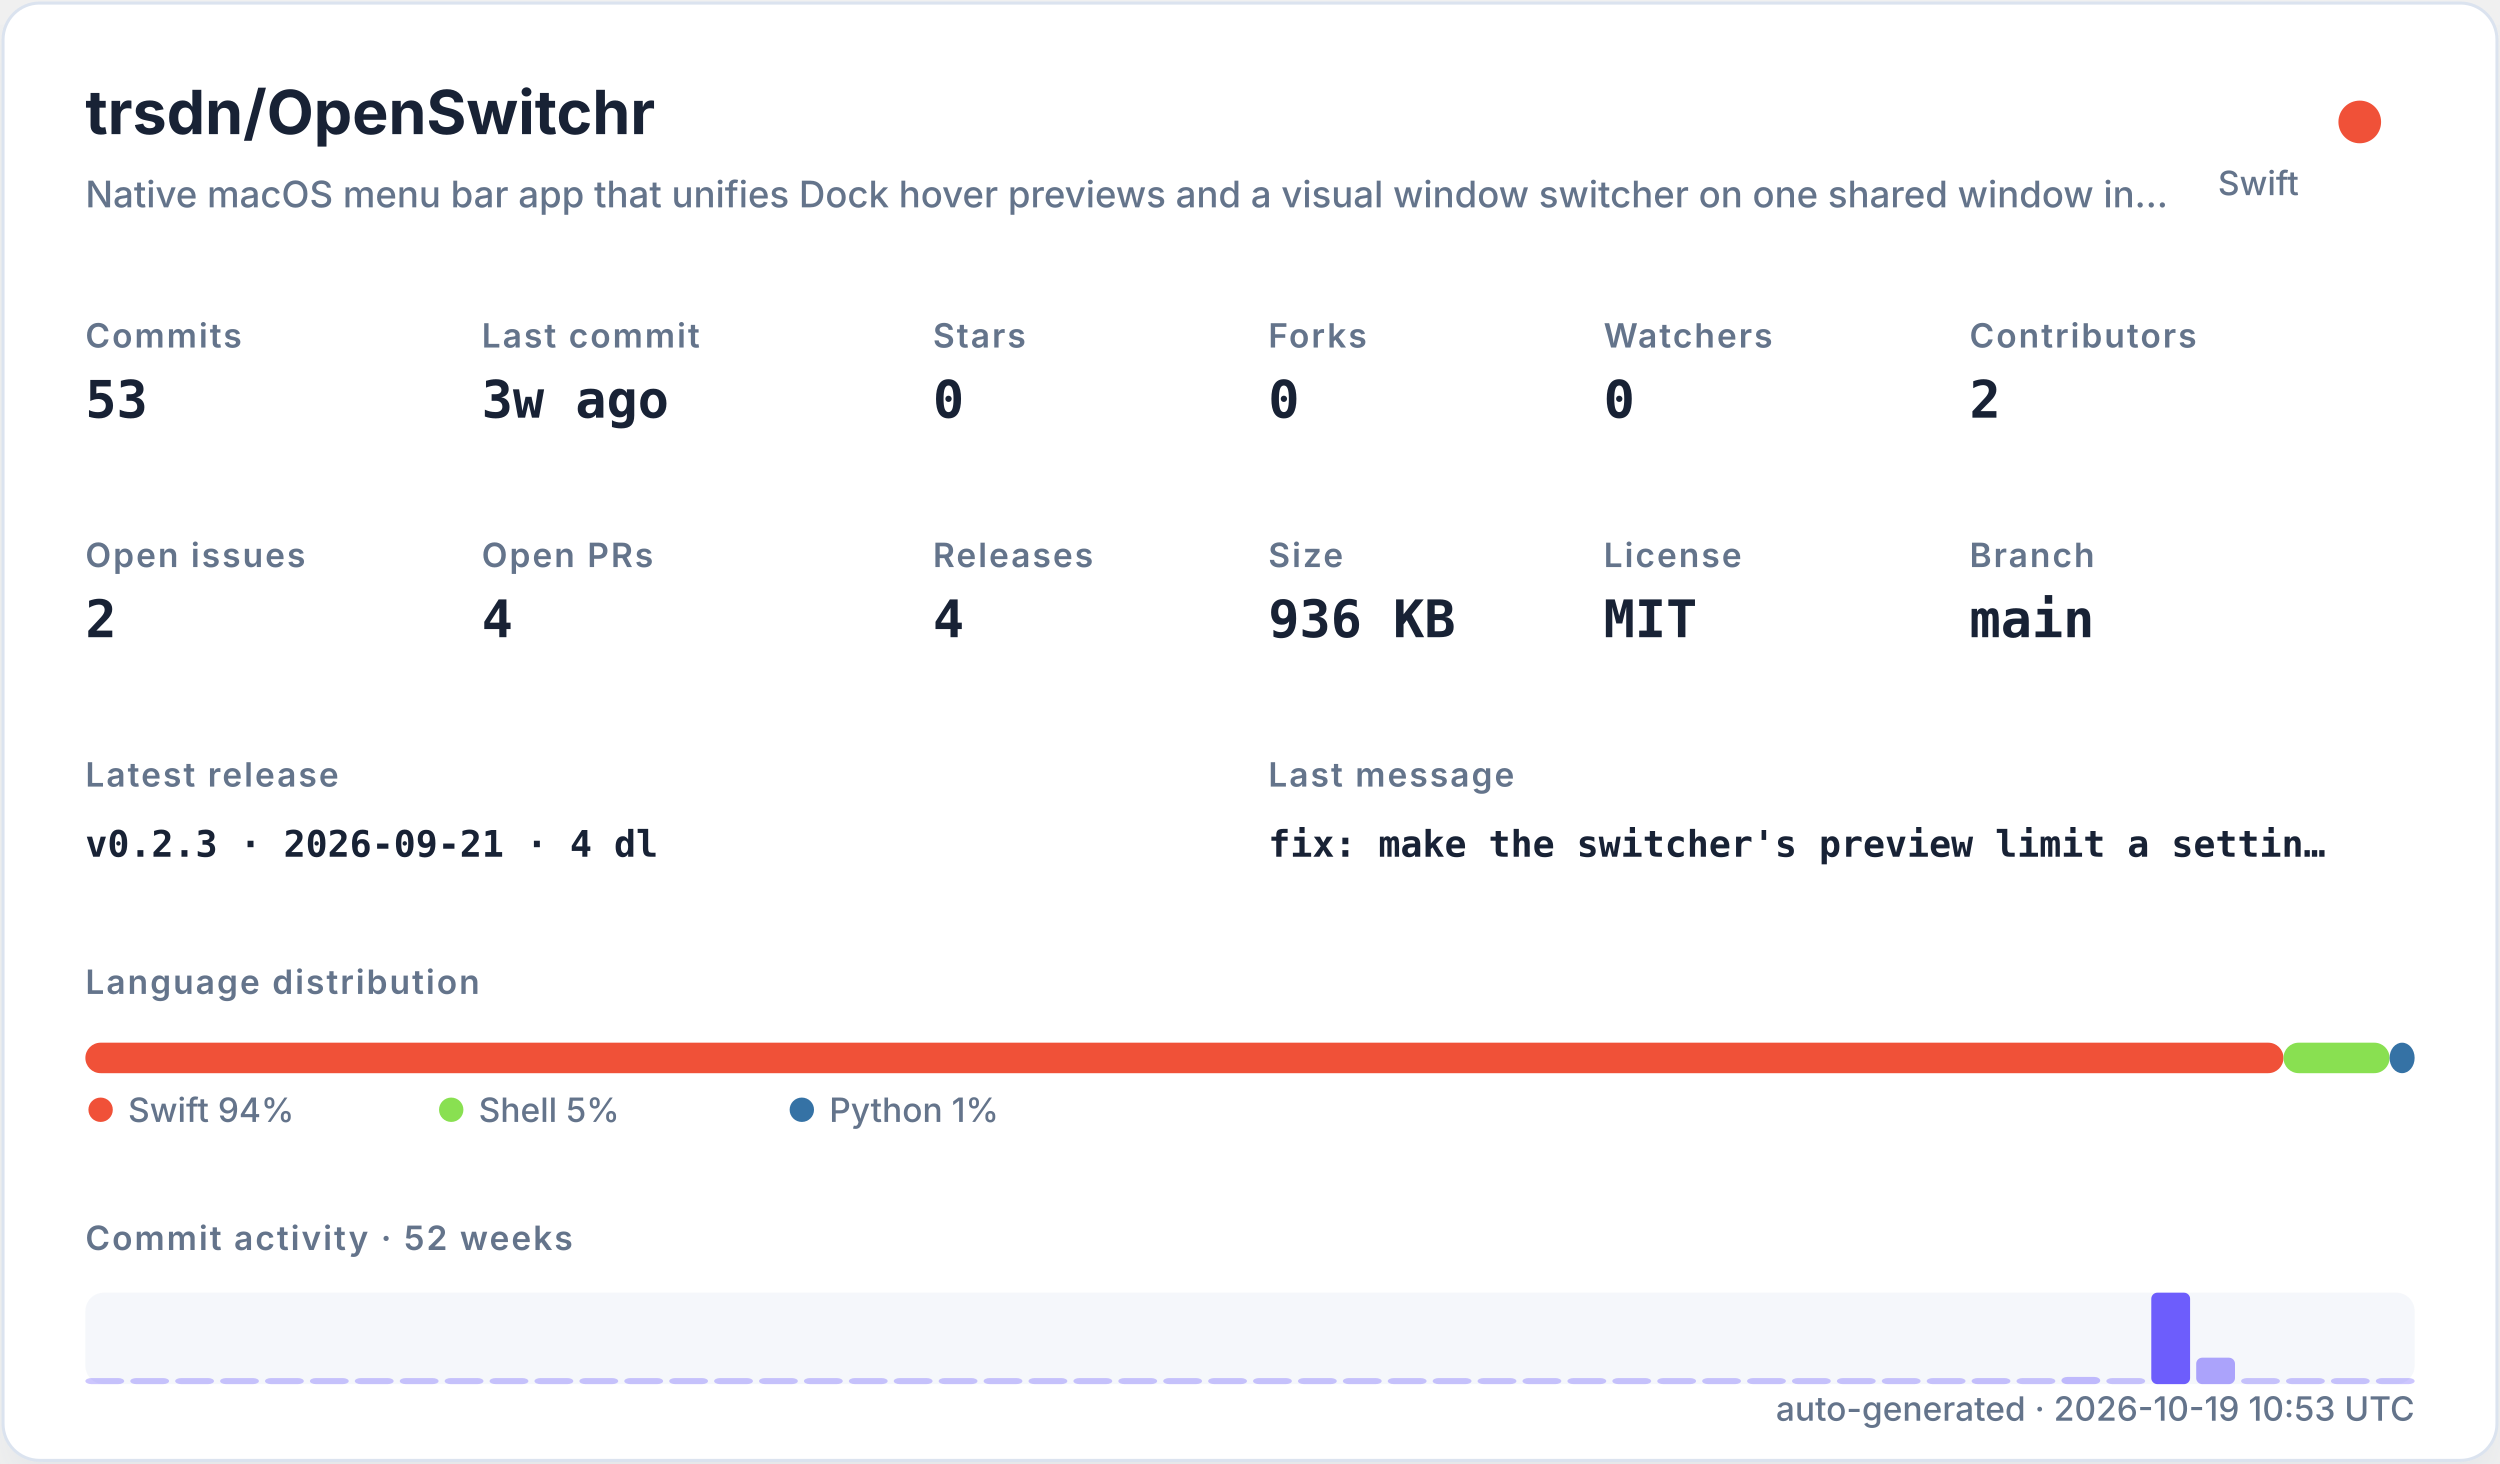
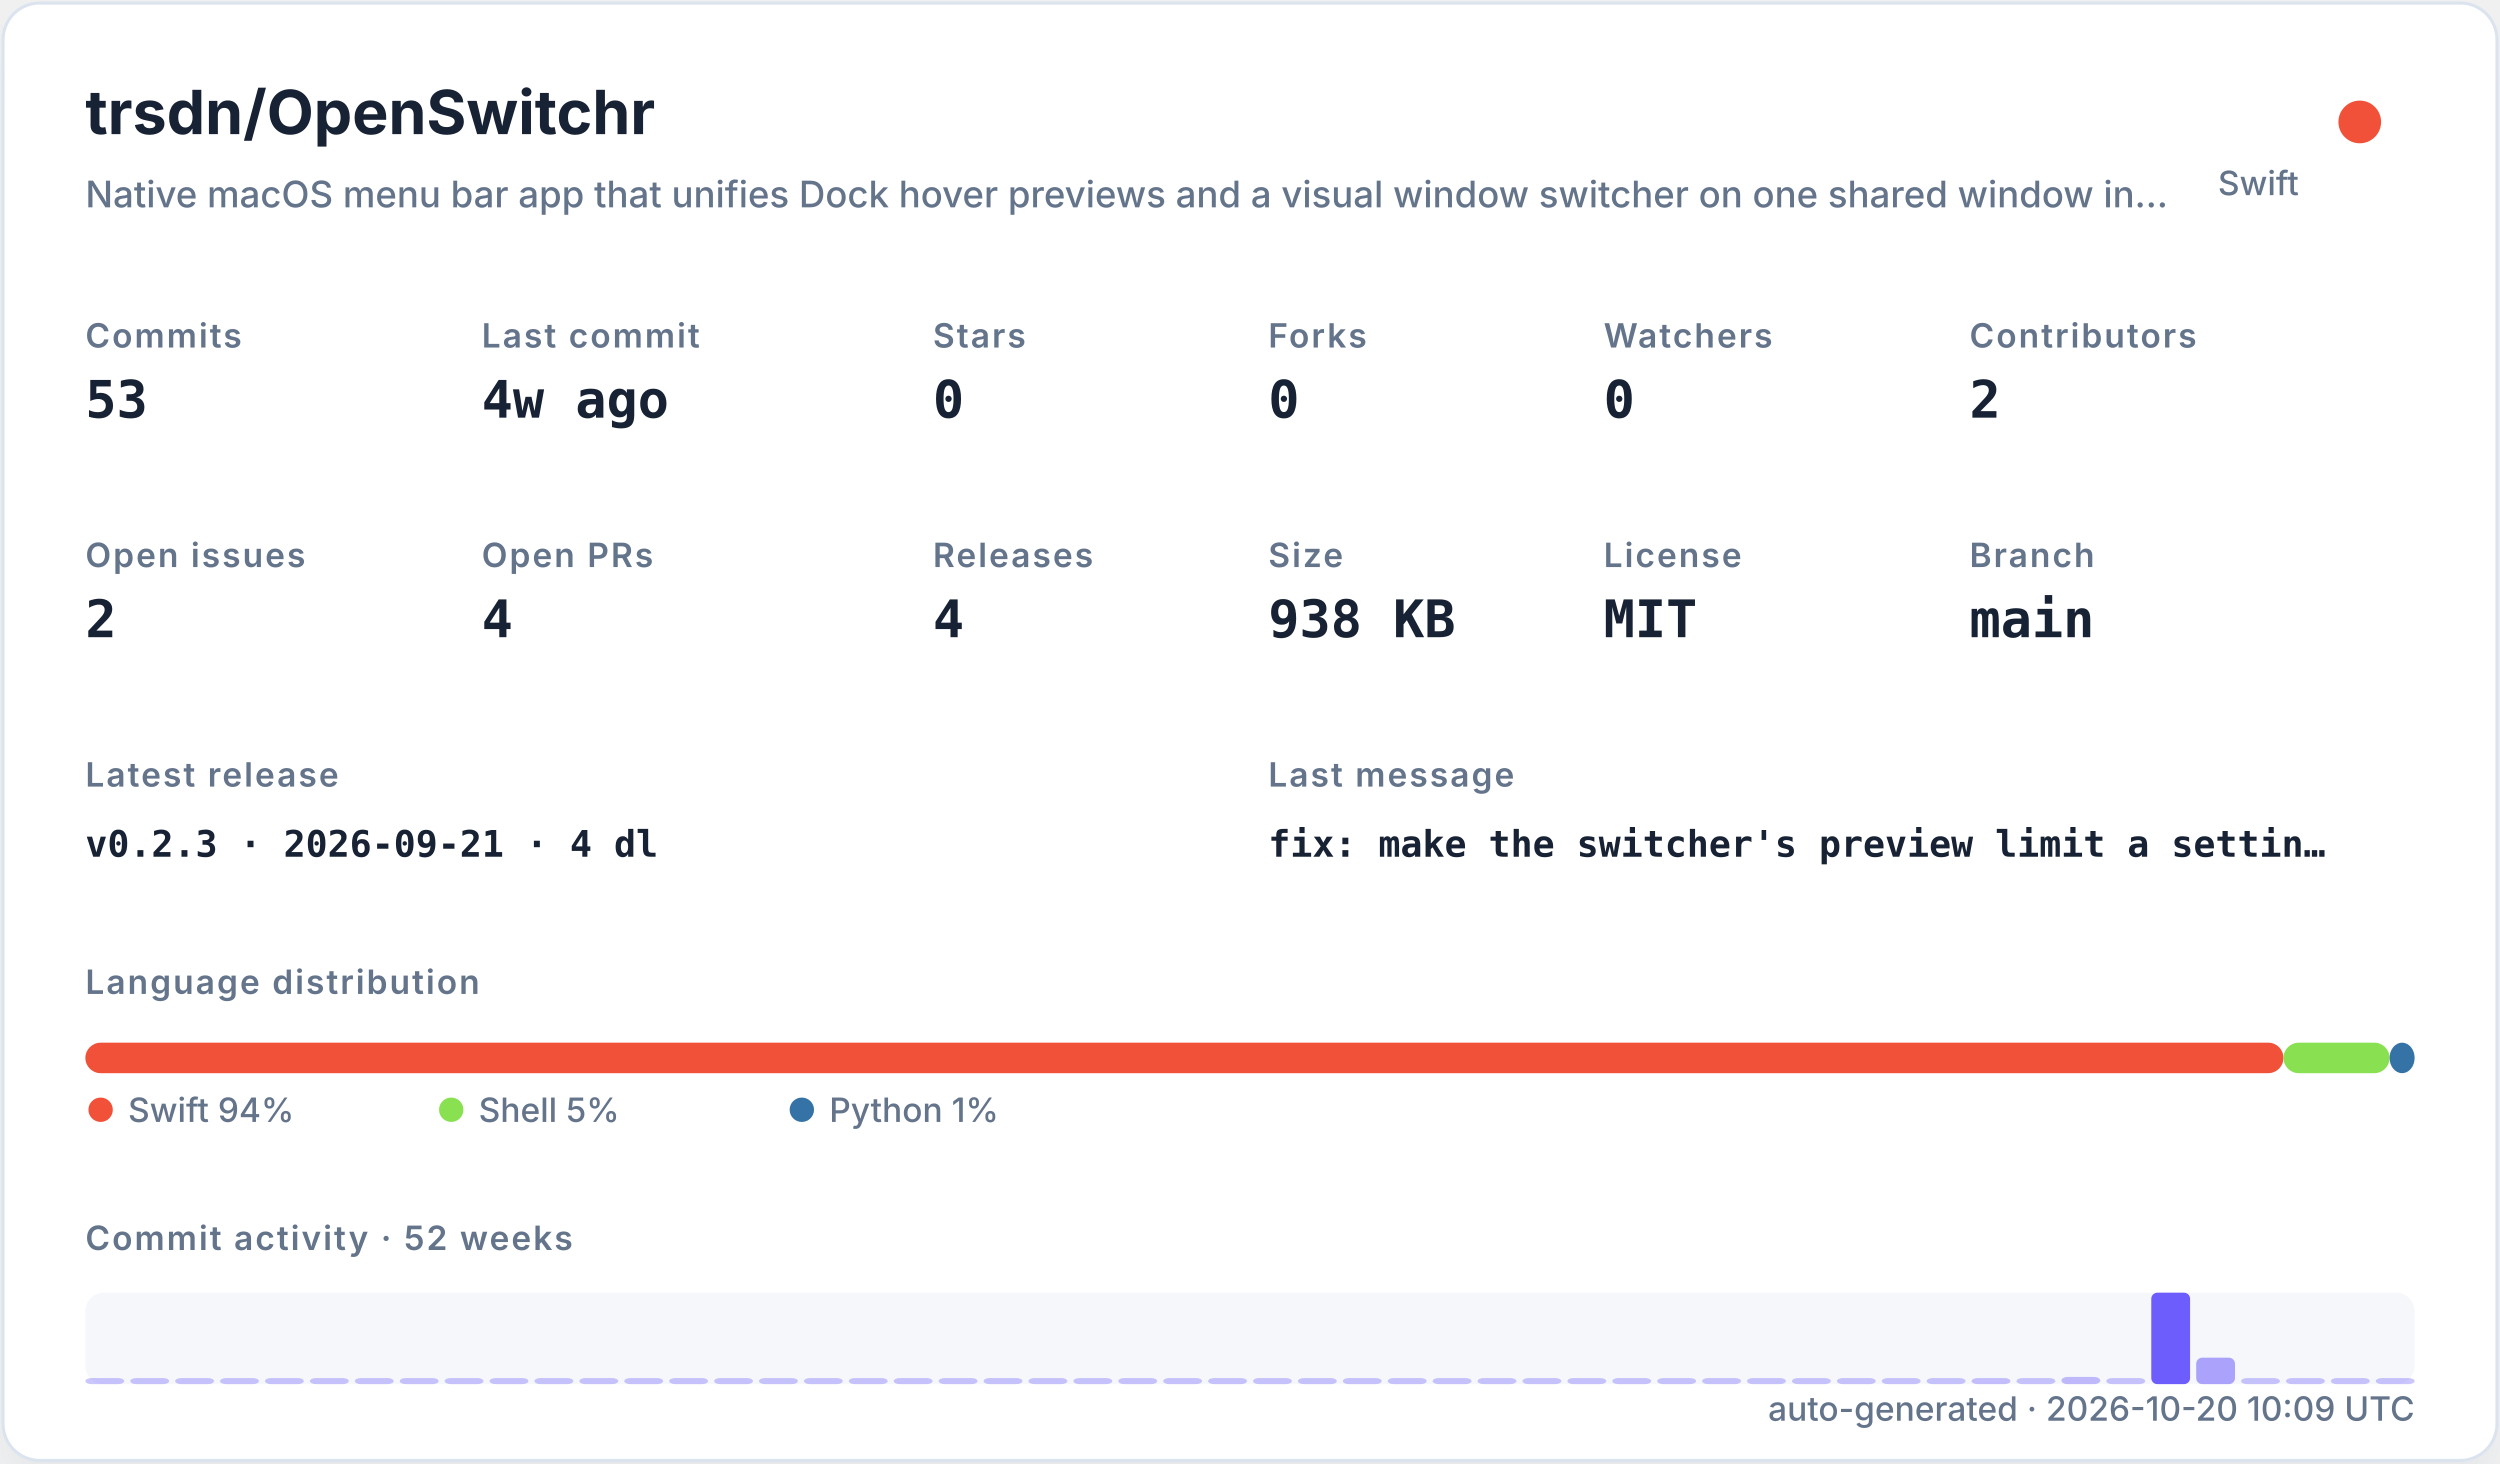
<svg xmlns="http://www.w3.org/2000/svg" width="820" height="480" viewBox="0 0 820 480" role="img">
  <defs>
    <filter id="shadow" x="-10%" y="-10%" width="120%" height="120%">
      <feDropShadow dx="0" dy="8" stdDeviation="10" flood-color="#94a3b8" flood-opacity="0.16" />
    </filter>
    <style>
    .title { font: 700 20px -apple-system,BlinkMacSystemFont,"Segoe UI",sans-serif; fill: #182235; }
    .subtitle { font: 500 12px -apple-system,BlinkMacSystemFont,"Segoe UI",sans-serif; fill: #64748b; }
    .label { font: 600 11px -apple-system,BlinkMacSystemFont,"Segoe UI",sans-serif; fill: #64748b; text-transform: uppercase; letter-spacing: .06em; }
    .value { font: 700 17px ui-monospace,SFMono-Regular,Menlo,monospace; fill: #182235; }
    .small { font: 500 11px -apple-system,BlinkMacSystemFont,"Segoe UI",sans-serif; fill: #64748b; }
    .tiny { font: 500 10px -apple-system,BlinkMacSystemFont,"Segoe UI",sans-serif; fill: #64748b; }
    .mono { font: 650 12px ui-monospace,SFMono-Regular,Menlo,monospace; fill: #182235; }
  </style>
  </defs>
  <rect x="1" y="1" width="818" height="478" rx="12" fill="#ffffff" stroke="#dbe3ef" filter="url(#shadow)" />
  <text x="28" y="44" class="title">trsdn/OpenSwitchr</text>
  <text x="28" y="68" class="subtitle">Native macOS menu bar app that unifies Dock hover previews and a visual window switcher on one shared window in…</text>
  <circle cx="774" cy="40" r="7" fill="#F05138" />
  <text x="754" y="64" text-anchor="end" class="small">Swift</text>
  <text x="28" y="114" class="label">Commits</text>
  <text x="28" y="137" class="value">53</text>
  <text x="158" y="114" class="label">Last commit</text>
-   <text x="158" y="137" class="value">3w ago</text>
+   <text x="158" y="137" class="value">4w ago</text>
  <text x="306" y="114" class="label">Stars</text>
  <text x="306" y="137" class="value">0</text>
  <text x="416" y="114" class="label">Forks</text>
  <text x="416" y="137" class="value">0</text>
  <text x="526" y="114" class="label">Watchers</text>
  <text x="526" y="137" class="value">0</text>
  <text x="646" y="114" class="label">Contributors</text>
  <text x="646" y="137" class="value">2</text>
  <text x="28" y="186" class="label">Open issues</text>
  <text x="28" y="209" class="value">2</text>
  <text x="158" y="186" class="label">Open PRs</text>
  <text x="158" y="209" class="value">4</text>
  <text x="306" y="186" class="label">Releases</text>
  <text x="306" y="209" class="value">4</text>
  <text x="416" y="186" class="label">Size</text>
-   <text x="416" y="209" class="value">936 KB</text>
+   <text x="416" y="209" class="value">938 KB</text>
  <text x="526" y="186" class="label">License</text>
  <text x="526" y="209" class="value">MIT</text>
  <text x="646" y="186" class="label">Branch</text>
  <text x="646" y="209" class="value">main</text>
  <text x="28" y="258" class="label">Latest release</text>
  <text x="28" y="281" class="mono">v0.2.3 · 2026-09-21 · 4 dl</text>
  <text x="416" y="258" class="label">Last message</text>
  <text x="416" y="281" class="mono">fix: make the switcher's preview limit a settin…</text>
  <text x="28" y="326" class="label">Language distribution</text>
  <rect x="28.00" y="342" width="720.98" height="10" rx="5" fill="#F05138" />
  <rect x="748.98" y="342" width="34.80" height="10" rx="5" fill="#89e051" />
  <rect x="783.78" y="342" width="8.22" height="10" rx="5" fill="#3572A5" />
  <circle cx="33" cy="364" r="4" fill="#F05138" />
  <text x="42" y="368" class="small">Swift 94%</text>
  <circle cx="148" cy="364" r="4" fill="#89e051" />
  <text x="157" y="368" class="small">Shell 5%</text>
  <circle cx="263" cy="364" r="4" fill="#3572A5" />
  <text x="272" y="368" class="small">Python 1%</text>
  <text x="28" y="410" class="label">Commit activity · 52 weeks</text>
  <rect x="28" y="424" width="764" height="30" rx="6" fill="#e8edf5" opacity=".42" />
  <rect x="28.00" y="452.00" width="12.73" height="2.00" rx="2" fill="#6d5dfc" opacity="0.35" />
  <rect x="42.73" y="452.00" width="12.73" height="2.00" rx="2" fill="#6d5dfc" opacity="0.35" />
  <rect x="57.46" y="452.00" width="12.73" height="2.00" rx="2" fill="#6d5dfc" opacity="0.35" />
  <rect x="72.19" y="452.00" width="12.73" height="2.00" rx="2" fill="#6d5dfc" opacity="0.35" />
  <rect x="86.92" y="452.00" width="12.73" height="2.00" rx="2" fill="#6d5dfc" opacity="0.35" />
  <rect x="101.65" y="452.00" width="12.73" height="2.00" rx="2" fill="#6d5dfc" opacity="0.35" />
  <rect x="116.38" y="452.00" width="12.73" height="2.00" rx="2" fill="#6d5dfc" opacity="0.35" />
  <rect x="131.12" y="452.00" width="12.73" height="2.00" rx="2" fill="#6d5dfc" opacity="0.35" />
  <rect x="145.85" y="452.00" width="12.73" height="2.00" rx="2" fill="#6d5dfc" opacity="0.35" />
  <rect x="160.58" y="452.00" width="12.73" height="2.00" rx="2" fill="#6d5dfc" opacity="0.35" />
  <rect x="175.31" y="452.00" width="12.73" height="2.00" rx="2" fill="#6d5dfc" opacity="0.35" />
  <rect x="190.04" y="452.00" width="12.73" height="2.00" rx="2" fill="#6d5dfc" opacity="0.35" />
  <rect x="204.77" y="452.00" width="12.73" height="2.00" rx="2" fill="#6d5dfc" opacity="0.35" />
  <rect x="219.50" y="452.00" width="12.73" height="2.00" rx="2" fill="#6d5dfc" opacity="0.35" />
  <rect x="234.23" y="452.00" width="12.73" height="2.00" rx="2" fill="#6d5dfc" opacity="0.35" />
  <rect x="248.96" y="452.00" width="12.73" height="2.00" rx="2" fill="#6d5dfc" opacity="0.35" />
  <rect x="263.69" y="452.00" width="12.73" height="2.00" rx="2" fill="#6d5dfc" opacity="0.35" />
  <rect x="278.42" y="452.00" width="12.73" height="2.00" rx="2" fill="#6d5dfc" opacity="0.35" />
  <rect x="293.15" y="452.00" width="12.73" height="2.00" rx="2" fill="#6d5dfc" opacity="0.35" />
  <rect x="307.88" y="452.00" width="12.73" height="2.00" rx="2" fill="#6d5dfc" opacity="0.35" />
  <rect x="322.62" y="452.00" width="12.73" height="2.00" rx="2" fill="#6d5dfc" opacity="0.35" />
  <rect x="337.35" y="452.00" width="12.73" height="2.00" rx="2" fill="#6d5dfc" opacity="0.35" />
  <rect x="352.08" y="452.00" width="12.73" height="2.00" rx="2" fill="#6d5dfc" opacity="0.35" />
  <rect x="366.81" y="452.00" width="12.73" height="2.00" rx="2" fill="#6d5dfc" opacity="0.35" />
  <rect x="381.54" y="452.00" width="12.73" height="2.00" rx="2" fill="#6d5dfc" opacity="0.35" />
  <rect x="396.27" y="452.00" width="12.73" height="2.00" rx="2" fill="#6d5dfc" opacity="0.35" />
  <rect x="411.00" y="452.00" width="12.73" height="2.00" rx="2" fill="#6d5dfc" opacity="0.35" />
  <rect x="425.73" y="452.00" width="12.73" height="2.00" rx="2" fill="#6d5dfc" opacity="0.35" />
  <rect x="440.46" y="452.00" width="12.73" height="2.00" rx="2" fill="#6d5dfc" opacity="0.35" />
  <rect x="455.19" y="452.00" width="12.73" height="2.00" rx="2" fill="#6d5dfc" opacity="0.35" />
  <rect x="469.92" y="452.00" width="12.73" height="2.00" rx="2" fill="#6d5dfc" opacity="0.35" />
  <rect x="484.65" y="452.00" width="12.73" height="2.00" rx="2" fill="#6d5dfc" opacity="0.35" />
  <rect x="499.38" y="452.00" width="12.73" height="2.00" rx="2" fill="#6d5dfc" opacity="0.35" />
  <rect x="514.12" y="452.00" width="12.73" height="2.00" rx="2" fill="#6d5dfc" opacity="0.35" />
  <rect x="528.85" y="452.00" width="12.73" height="2.00" rx="2" fill="#6d5dfc" opacity="0.35" />
  <rect x="543.58" y="452.00" width="12.73" height="2.00" rx="2" fill="#6d5dfc" opacity="0.35" />
  <rect x="558.31" y="452.00" width="12.73" height="2.00" rx="2" fill="#6d5dfc" opacity="0.35" />
  <rect x="573.04" y="452.00" width="12.73" height="2.00" rx="2" fill="#6d5dfc" opacity="0.35" />
  <rect x="587.77" y="452.00" width="12.73" height="2.00" rx="2" fill="#6d5dfc" opacity="0.35" />
  <rect x="602.50" y="452.00" width="12.73" height="2.00" rx="2" fill="#6d5dfc" opacity="0.35" />
  <rect x="617.23" y="452.00" width="12.73" height="2.00" rx="2" fill="#6d5dfc" opacity="0.35" />
  <rect x="631.96" y="452.00" width="12.73" height="2.00" rx="2" fill="#6d5dfc" opacity="0.35" />
  <rect x="646.69" y="452.00" width="12.73" height="2.00" rx="2" fill="#6d5dfc" opacity="0.37" />
  <rect x="661.42" y="452.00" width="12.73" height="2.00" rx="2" fill="#6d5dfc" opacity="0.35" />
  <rect x="676.15" y="451.63" width="12.73" height="2.37" rx="2" fill="#6d5dfc" opacity="0.40" />
  <rect x="690.88" y="452.00" width="12.73" height="2.00" rx="2" fill="#6d5dfc" opacity="0.35" />
  <rect x="705.62" y="424.00" width="12.73" height="30.00" rx="2" fill="#6d5dfc" opacity="1.00" />
  <rect x="720.35" y="445.32" width="12.73" height="8.68" rx="2" fill="#6d5dfc" opacity="0.54" />
  <rect x="735.08" y="452.00" width="12.73" height="2.00" rx="2" fill="#6d5dfc" opacity="0.35" />
  <rect x="749.81" y="452.00" width="12.73" height="2.00" rx="2" fill="#6d5dfc" opacity="0.35" />
  <rect x="764.54" y="452.00" width="12.73" height="2.00" rx="2" fill="#6d5dfc" opacity="0.35" />
  <rect x="779.27" y="452.00" width="12.73" height="2.00" rx="2" fill="#6d5dfc" opacity="0.35" />
-   <text x="792" y="466" text-anchor="end" class="small">auto-generated · 2026-10-19 10:53 UTC</text>
+   <text x="792" y="466" text-anchor="end" class="small">auto-generated · 2026-10-20 10:09 UTC</text>
</svg>
